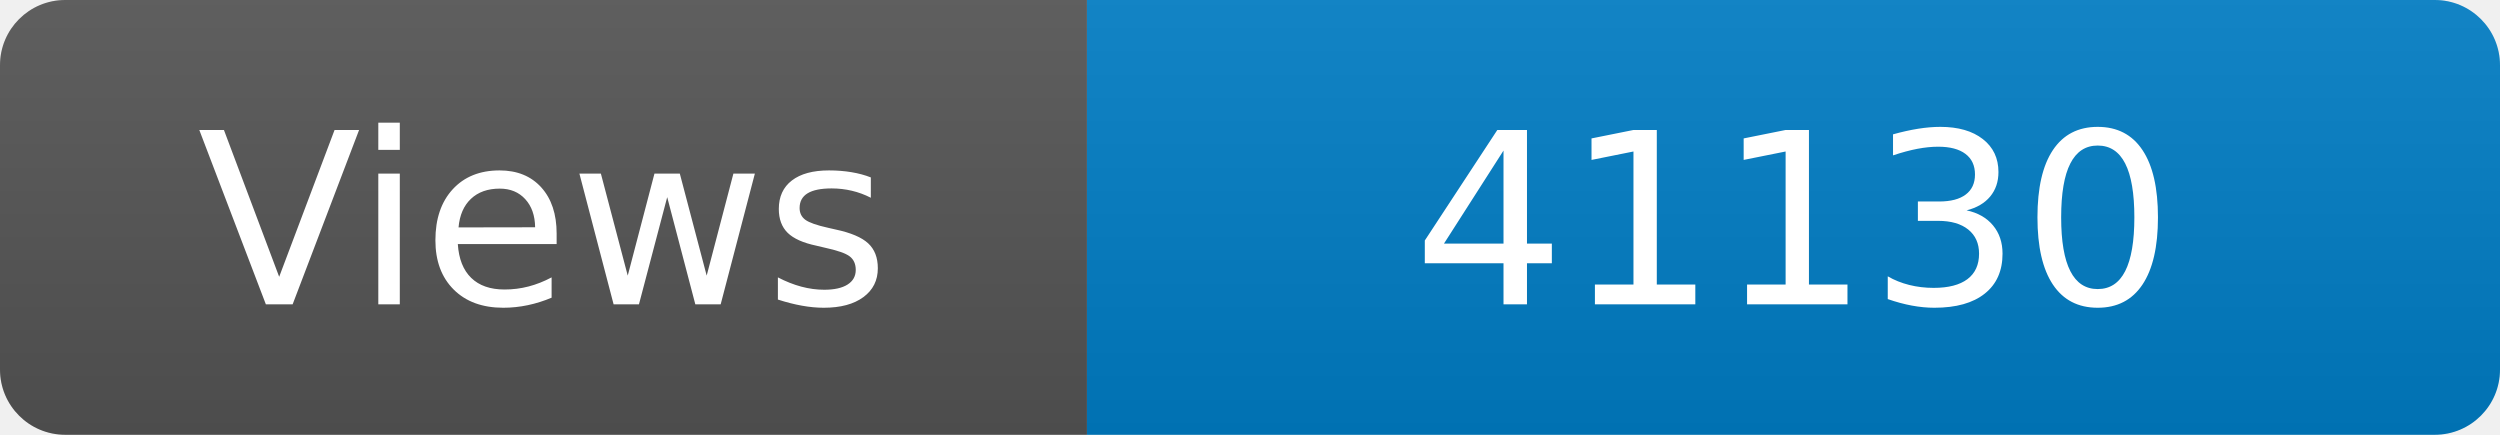
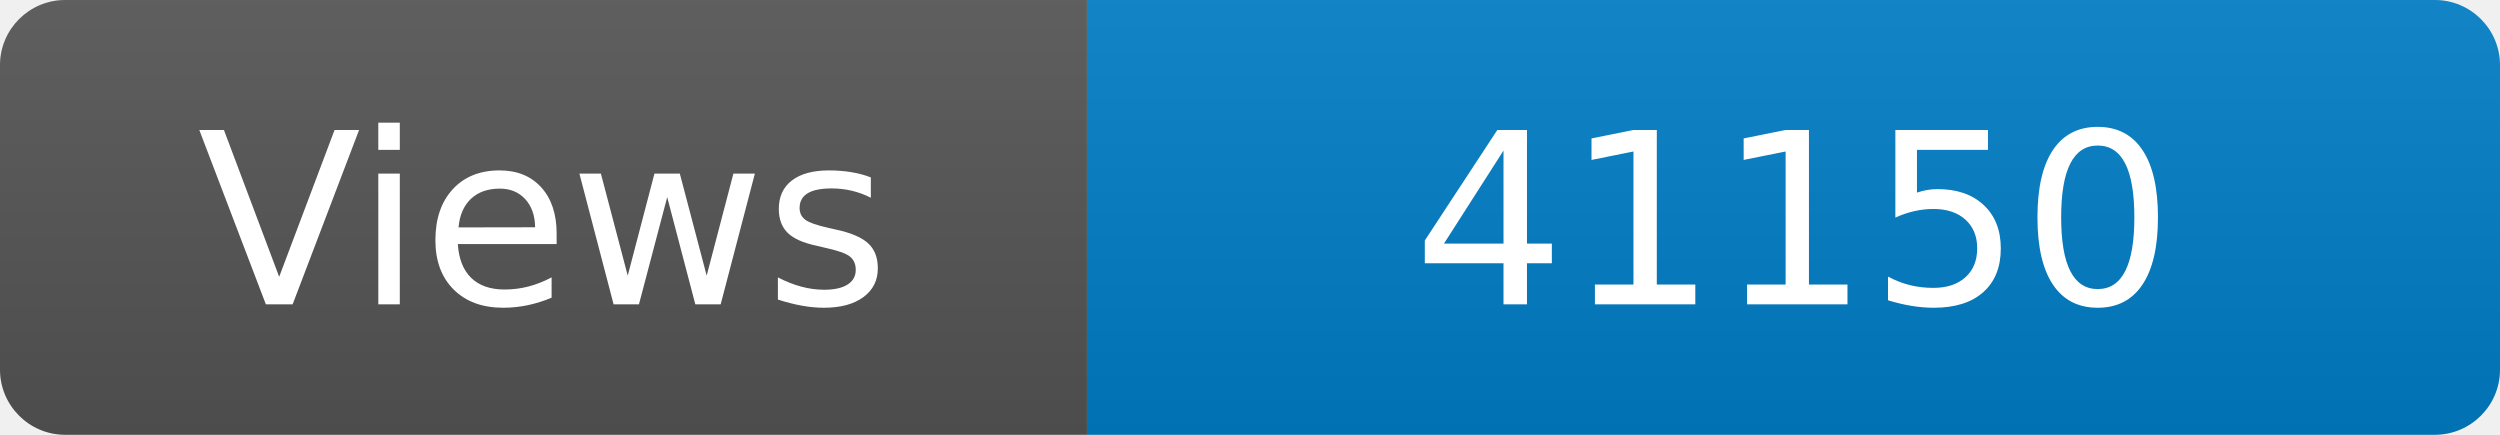
<svg xmlns="http://www.w3.org/2000/svg" width="115" height="20" role="img" aria-label="Maintained?: yes">
  <linearGradient id="s" x2="0" y2="100%">
    <stop offset="0" stop-color="#bbb" stop-opacity=".1" />
    <stop offset="1" stop-opacity=".1" />
  </linearGradient>
  <clipPath id="r">
    <rect width="115" height="20" rx="3" fill="#fff" />
  </clipPath>
  <g clip-path="url(#r)">
    <rect width="50" height="20" fill="#555" />
    <rect x="50" width="160" height="20" fill="#007ec6" />
    <rect width="115" height="20" fill="url(#s)" />
  </g>
  <g fill="#fff" text-anchor="middle" font-family="Verdana,Geneva,DejaVu Sans,sans-serif" font-size="110">
    <text x="250" y="140" transform="scale(.1)" fill="#fff">Views</text>
-     <text x="825" y="140" transform="scale(.1)" fill="#fff">41130</text>
+     <text x="825" y="140" transform="scale(.1)" fill="#fff">41150</text>
  </g>
</svg>
